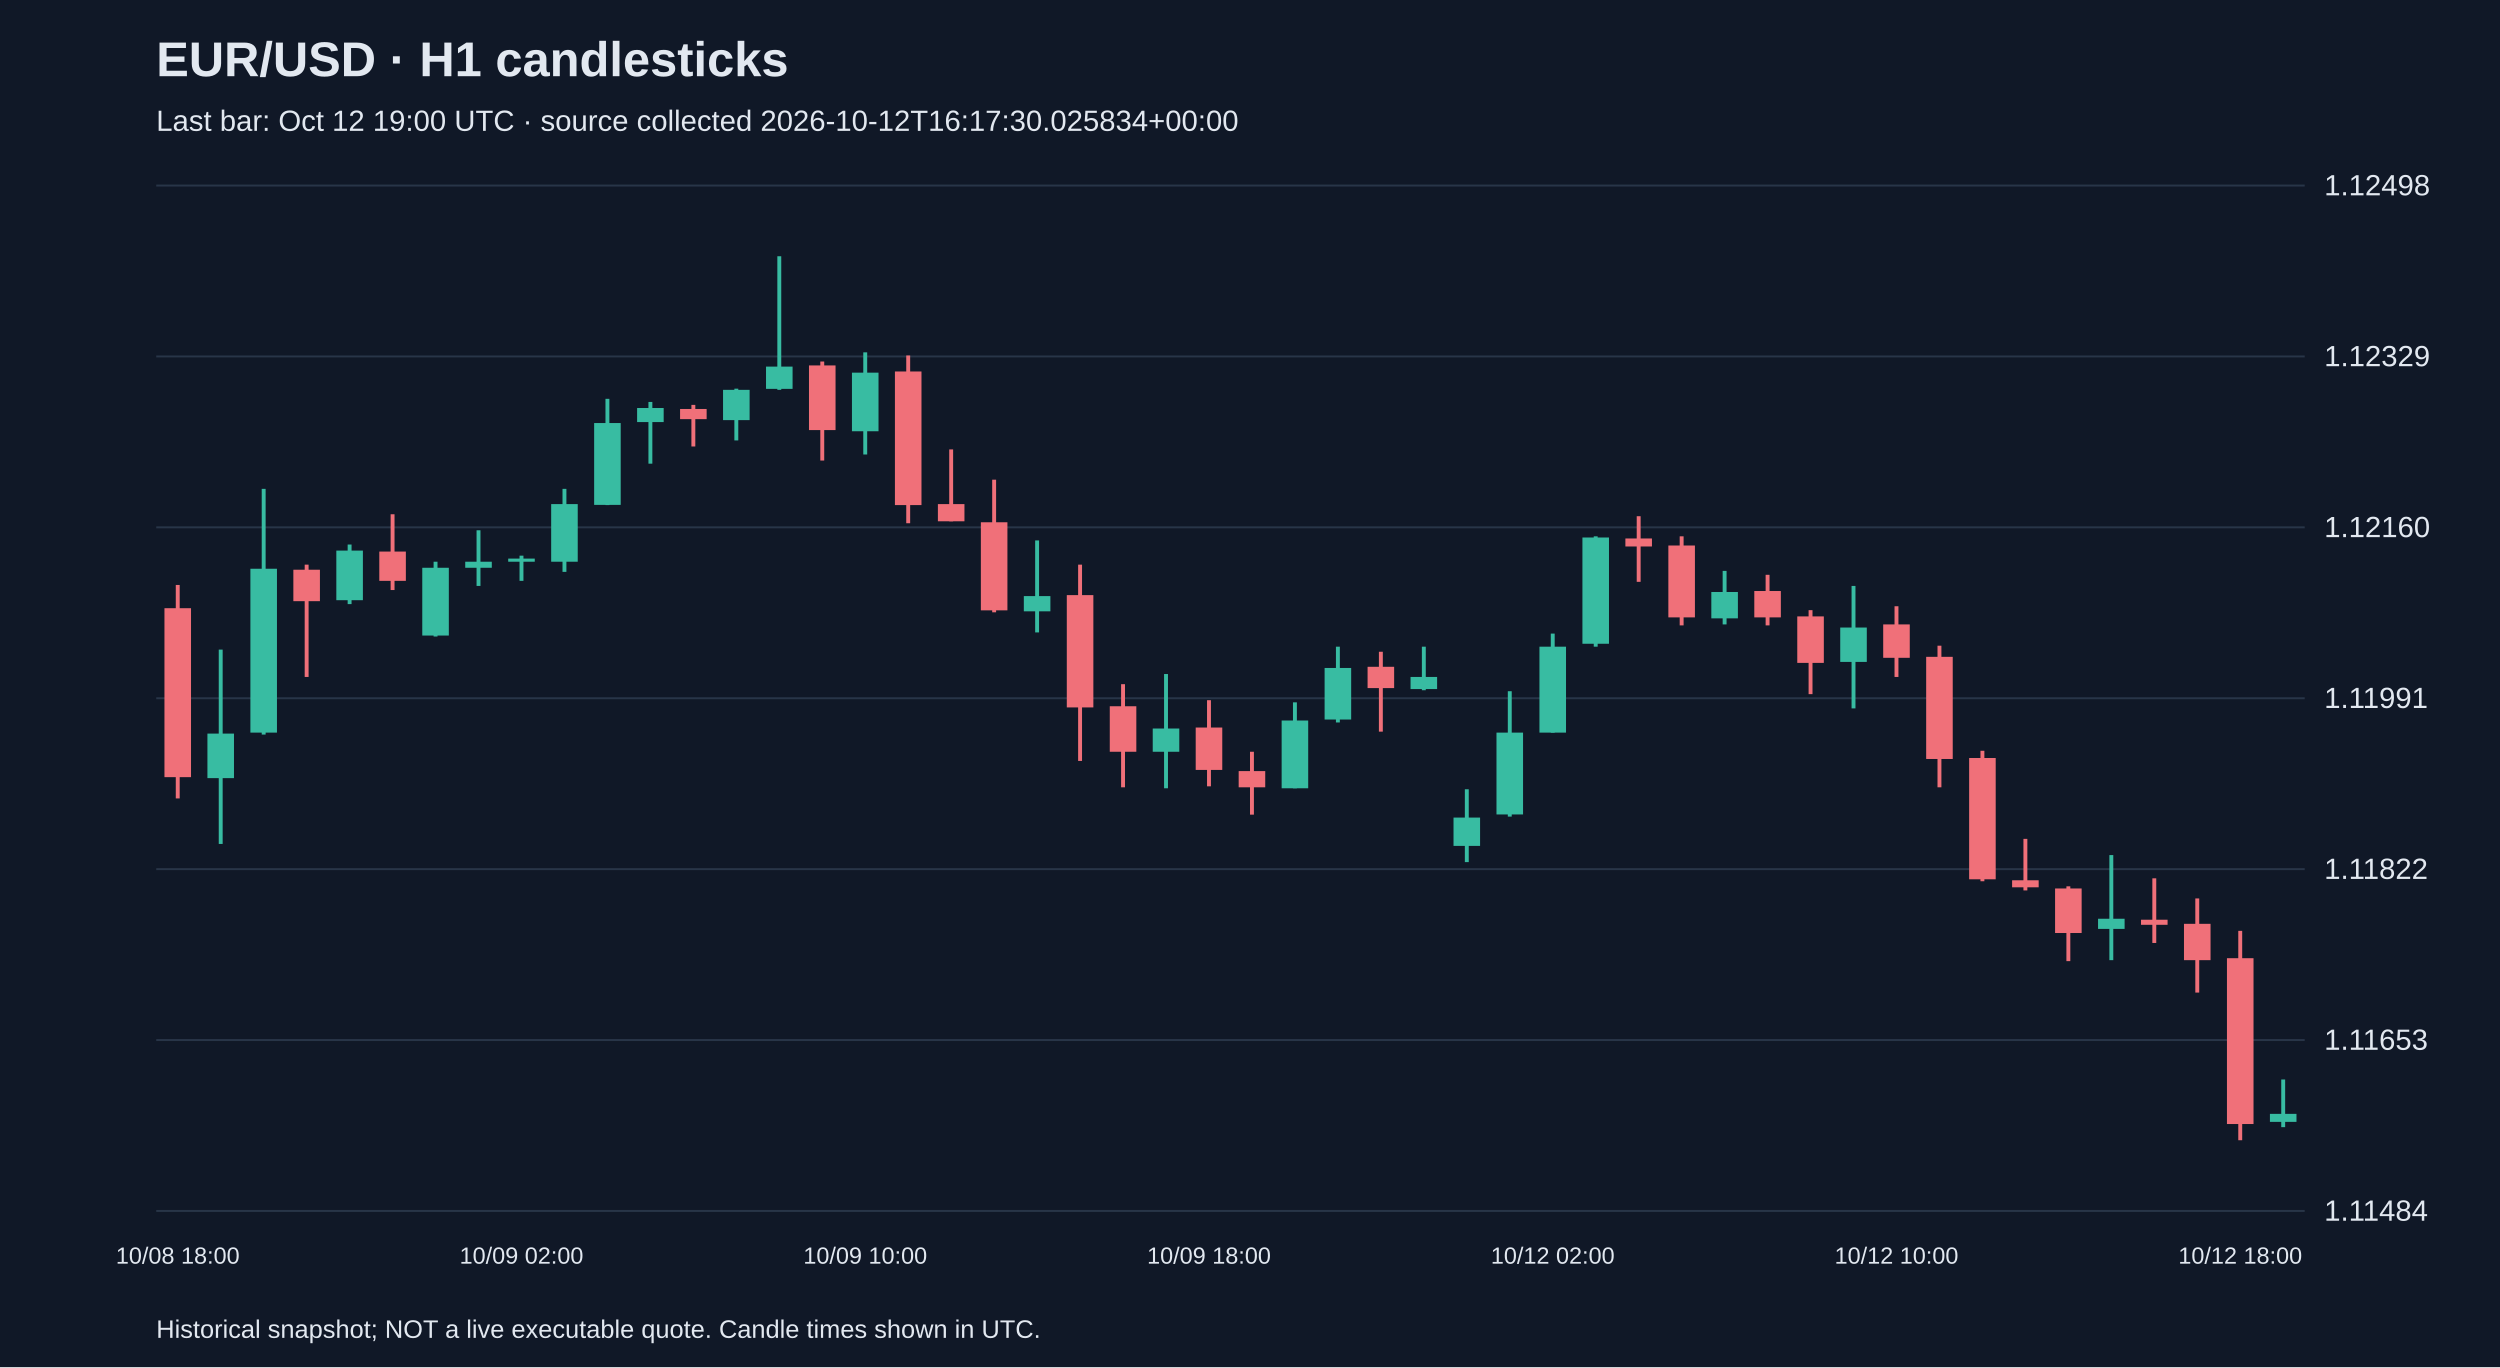
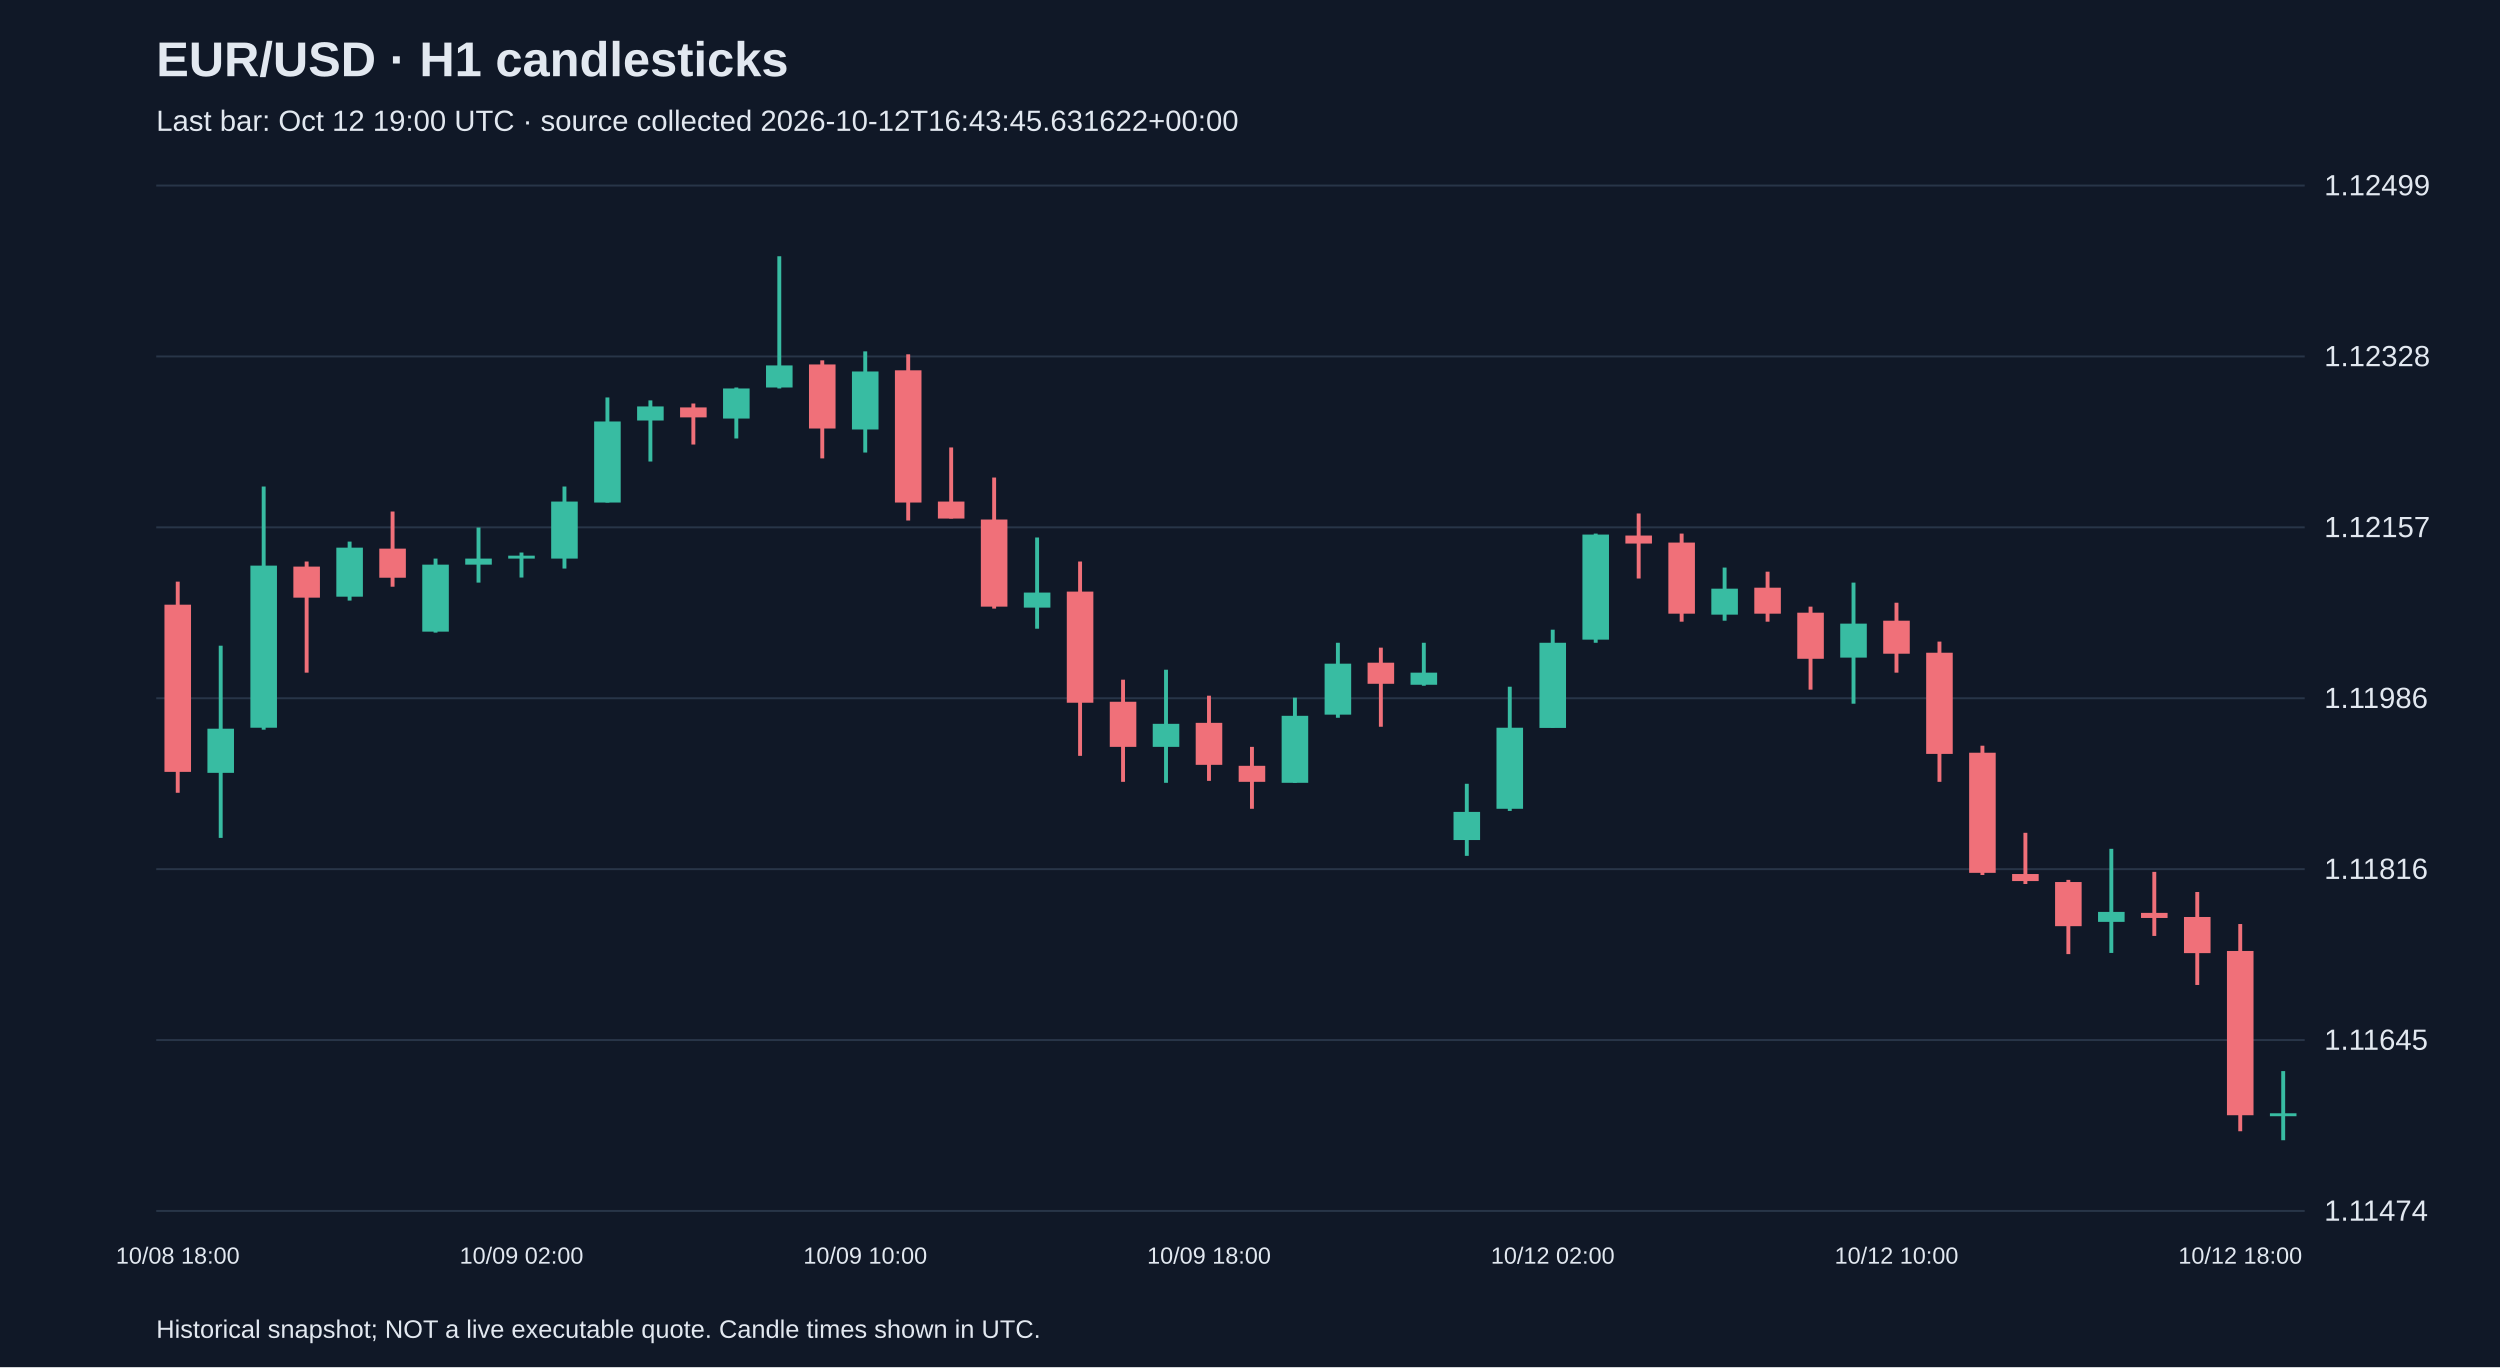
<svg xmlns="http://www.w3.org/2000/svg" viewBox="0 0 1280 700">
  <rect width="100%" height="100%" fill="#101827" />
  <style>text{font-family:Arial,sans-serif;fill:#e2e8f0}</style>
  <text x="80" y="39" font-size="25" font-weight="bold">EUR/USD · H1 candlesticks</text>
-   <text x="80" y="67" font-size="15" fill="#a6b1c5">Last bar: Oct 12 19:00 UTC · source collected 2026-10-12T16:17:30.025834+00:00</text>
+   <text x="80" y="67" font-size="15" fill="#a6b1c5">Last bar: Oct 12 19:00 UTC · source collected 2026-10-12T16:43:45.631622+00:00</text>
  <line x1="80" y1="620.0" x2="1180" y2="620.0" stroke="#283548" />
-   <text x="1190" y="625.0" font-size="15">1.11484</text>
+   <text x="1190" y="625.0" font-size="15">1.11474</text>
  <line x1="80" y1="532.5" x2="1180" y2="532.5" stroke="#283548" />
-   <text x="1190" y="537.5" font-size="15">1.11653</text>
+   <text x="1190" y="537.5" font-size="15">1.11645</text>
  <line x1="80" y1="445.0" x2="1180" y2="445.0" stroke="#283548" />
-   <text x="1190" y="450.0" font-size="15">1.11822</text>
+   <text x="1190" y="450.0" font-size="15">1.11816</text>
  <line x1="80" y1="357.5" x2="1180" y2="357.5" stroke="#283548" />
-   <text x="1190" y="362.5" font-size="15">1.11991</text>
+   <text x="1190" y="362.5" font-size="15">1.11986</text>
  <line x1="80" y1="270.0" x2="1180" y2="270.0" stroke="#283548" />
-   <text x="1190" y="275.0" font-size="15">1.12160</text>
+   <text x="1190" y="275.0" font-size="15">1.12157</text>
  <line x1="80" y1="182.5" x2="1180" y2="182.5" stroke="#283548" />
-   <text x="1190" y="187.5" font-size="15">1.12329</text>
+   <text x="1190" y="187.5" font-size="15">1.12328</text>
  <line x1="80" y1="95.0" x2="1180" y2="95.0" stroke="#283548" />
-   <text x="1190" y="100.0" font-size="15">1.12498</text>
-   <line x1="91.0" y1="299.5" x2="91.0" y2="408.8" stroke="#f07079" stroke-width="2" />
-   <rect x="84.2" y="311.4" width="13.6" height="86.5" fill="#f07079" />
+   <text x="1190" y="100.0" font-size="15">1.12499</text>
+   <line x1="91.0" y1="297.8" x2="91.0" y2="405.9" stroke="#f07079" stroke-width="2" />
+   <rect x="84.2" y="309.6" width="13.6" height="85.6" fill="#f07079" />
  <text x="91.0" y="647" text-anchor="middle" font-size="12">10/08 18:00</text>
-   <line x1="113.0" y1="332.6" x2="113.0" y2="432.1" stroke="#38bca2" stroke-width="2" />
-   <rect x="106.2" y="375.6" width="13.6" height="22.8" fill="#38bca2" />
-   <line x1="135.0" y1="250.3" x2="135.0" y2="376.1" stroke="#38bca2" stroke-width="2" />
-   <rect x="128.2" y="291.2" width="13.6" height="83.9" fill="#38bca2" />
-   <line x1="157.0" y1="289.1" x2="157.0" y2="346.6" stroke="#f07079" stroke-width="2" />
-   <rect x="150.2" y="291.7" width="13.6" height="16.1" fill="#f07079" />
-   <line x1="179.0" y1="278.8" x2="179.0" y2="309.3" stroke="#38bca2" stroke-width="2" />
-   <rect x="172.2" y="281.9" width="13.6" height="25.4" fill="#38bca2" />
-   <line x1="201.0" y1="263.3" x2="201.0" y2="302.1" stroke="#f07079" stroke-width="2" />
-   <rect x="194.2" y="282.4" width="13.6" height="15.0" fill="#f07079" />
-   <line x1="223.0" y1="287.6" x2="223.0" y2="325.9" stroke="#38bca2" stroke-width="2" />
-   <rect x="216.2" y="290.7" width="13.6" height="34.7" fill="#38bca2" />
-   <line x1="245.0" y1="271.5" x2="245.0" y2="300.0" stroke="#38bca2" stroke-width="2" />
-   <rect x="238.2" y="287.6" width="13.6" height="3.1" fill="#38bca2" />
-   <line x1="267.0" y1="284.5" x2="267.0" y2="297.4" stroke="#38bca2" stroke-width="2" />
-   <rect x="260.2" y="286.0" width="13.6" height="1.6" fill="#38bca2" />
+   <line x1="113.0" y1="330.6" x2="113.0" y2="429.0" stroke="#38bca2" stroke-width="2" />
+   <rect x="106.2" y="373.1" width="13.6" height="22.6" fill="#38bca2" />
+   <line x1="135.0" y1="249.1" x2="135.0" y2="373.6" stroke="#38bca2" stroke-width="2" />
+   <rect x="128.2" y="289.6" width="13.6" height="83.0" fill="#38bca2" />
+   <line x1="157.0" y1="287.5" x2="157.0" y2="344.4" stroke="#f07079" stroke-width="2" />
+   <rect x="150.2" y="290.1" width="13.6" height="15.9" fill="#f07079" />
+   <line x1="179.0" y1="277.3" x2="179.0" y2="307.5" stroke="#38bca2" stroke-width="2" />
+   <rect x="172.2" y="280.4" width="13.6" height="25.1" fill="#38bca2" />
+   <line x1="201.0" y1="261.9" x2="201.0" y2="300.4" stroke="#f07079" stroke-width="2" />
+   <rect x="194.2" y="280.9" width="13.6" height="14.9" fill="#f07079" />
+   <line x1="223.0" y1="286.0" x2="223.0" y2="323.9" stroke="#38bca2" stroke-width="2" />
+   <rect x="216.2" y="289.1" width="13.6" height="34.3" fill="#38bca2" />
+   <line x1="245.0" y1="270.1" x2="245.0" y2="298.3" stroke="#38bca2" stroke-width="2" />
+   <rect x="238.2" y="286.0" width="13.6" height="3.1" fill="#38bca2" />
+   <line x1="267.0" y1="282.9" x2="267.0" y2="295.7" stroke="#38bca2" stroke-width="2" />
+   <rect x="260.2" y="284.5" width="13.6" height="1.5" fill="#38bca2" />
  <text x="267.0" y="647" text-anchor="middle" font-size="12">10/09 02:00</text>
-   <line x1="289.0" y1="250.3" x2="289.0" y2="292.8" stroke="#38bca2" stroke-width="2" />
-   <rect x="282.2" y="258.1" width="13.6" height="29.5" fill="#38bca2" />
-   <line x1="311.0" y1="204.2" x2="311.0" y2="258.6" stroke="#38bca2" stroke-width="2" />
-   <rect x="304.2" y="216.6" width="13.6" height="41.9" fill="#38bca2" />
-   <line x1="333.0" y1="205.8" x2="333.0" y2="237.4" stroke="#38bca2" stroke-width="2" />
-   <rect x="326.2" y="208.9" width="13.6" height="7.2" fill="#38bca2" />
-   <line x1="355.0" y1="207.3" x2="355.0" y2="228.6" stroke="#f07079" stroke-width="2" />
-   <rect x="348.2" y="209.4" width="13.6" height="5.2" fill="#f07079" />
-   <line x1="377.0" y1="199.0" x2="377.0" y2="225.5" stroke="#38bca2" stroke-width="2" />
-   <rect x="370.2" y="199.6" width="13.6" height="15.5" fill="#38bca2" />
-   <line x1="399.0" y1="131.2" x2="399.0" y2="199.6" stroke="#38bca2" stroke-width="2" />
-   <rect x="392.2" y="187.7" width="13.6" height="11.4" fill="#38bca2" />
-   <line x1="421.0" y1="185.1" x2="421.0" y2="235.8" stroke="#f07079" stroke-width="2" />
-   <rect x="414.2" y="187.1" width="13.6" height="33.1" fill="#f07079" />
-   <line x1="443.0" y1="180.4" x2="443.0" y2="232.7" stroke="#38bca2" stroke-width="2" />
-   <rect x="436.2" y="190.8" width="13.6" height="30.0" fill="#38bca2" />
+   <line x1="289.0" y1="249.1" x2="289.0" y2="291.1" stroke="#38bca2" stroke-width="2" />
+   <rect x="282.2" y="256.8" width="13.6" height="29.2" fill="#38bca2" />
+   <line x1="311.0" y1="203.5" x2="311.0" y2="257.3" stroke="#38bca2" stroke-width="2" />
+   <rect x="304.2" y="215.8" width="13.6" height="41.5" fill="#38bca2" />
+   <line x1="333.0" y1="205.0" x2="333.0" y2="236.3" stroke="#38bca2" stroke-width="2" />
+   <rect x="326.2" y="208.1" width="13.6" height="7.2" fill="#38bca2" />
+   <line x1="355.0" y1="206.6" x2="355.0" y2="227.6" stroke="#f07079" stroke-width="2" />
+   <rect x="348.2" y="208.6" width="13.6" height="5.1" fill="#f07079" />
+   <line x1="377.0" y1="198.4" x2="377.0" y2="224.5" stroke="#38bca2" stroke-width="2" />
+   <rect x="370.2" y="198.9" width="13.6" height="15.4" fill="#38bca2" />
+   <line x1="399.0" y1="131.2" x2="399.0" y2="198.9" stroke="#38bca2" stroke-width="2" />
+   <rect x="392.2" y="187.1" width="13.6" height="11.3" fill="#38bca2" />
+   <line x1="421.0" y1="184.5" x2="421.0" y2="234.7" stroke="#f07079" stroke-width="2" />
+   <rect x="414.2" y="186.6" width="13.6" height="32.8" fill="#f07079" />
+   <line x1="443.0" y1="179.9" x2="443.0" y2="231.7" stroke="#38bca2" stroke-width="2" />
+   <rect x="436.2" y="190.2" width="13.6" height="29.7" fill="#38bca2" />
  <text x="443.0" y="647" text-anchor="middle" font-size="12">10/09 10:00</text>
-   <line x1="465.0" y1="182.0" x2="465.0" y2="267.9" stroke="#f07079" stroke-width="2" />
-   <rect x="458.2" y="190.2" width="13.6" height="68.4" fill="#f07079" />
-   <line x1="487.0" y1="230.1" x2="487.0" y2="266.9" stroke="#f07079" stroke-width="2" />
-   <rect x="480.2" y="258.1" width="13.6" height="8.8" fill="#f07079" />
-   <line x1="509.0" y1="245.6" x2="509.0" y2="313.5" stroke="#f07079" stroke-width="2" />
-   <rect x="502.2" y="267.4" width="13.6" height="45.1" fill="#f07079" />
-   <line x1="531.0" y1="276.7" x2="531.0" y2="323.8" stroke="#38bca2" stroke-width="2" />
-   <rect x="524.2" y="305.2" width="13.6" height="7.8" fill="#38bca2" />
-   <line x1="553.0" y1="289.1" x2="553.0" y2="389.6" stroke="#f07079" stroke-width="2" />
-   <rect x="546.2" y="304.7" width="13.6" height="57.5" fill="#f07079" />
-   <line x1="575.0" y1="350.3" x2="575.0" y2="403.1" stroke="#f07079" stroke-width="2" />
-   <rect x="568.2" y="361.6" width="13.6" height="23.3" fill="#f07079" />
-   <line x1="597.0" y1="345.1" x2="597.0" y2="403.6" stroke="#38bca2" stroke-width="2" />
-   <rect x="590.2" y="373.0" width="13.6" height="11.9" fill="#38bca2" />
-   <line x1="619.0" y1="358.5" x2="619.0" y2="402.6" stroke="#f07079" stroke-width="2" />
-   <rect x="612.2" y="372.5" width="13.6" height="21.7" fill="#f07079" />
+   <line x1="465.0" y1="181.4" x2="465.0" y2="266.5" stroke="#f07079" stroke-width="2" />
+   <rect x="458.2" y="189.6" width="13.6" height="67.7" fill="#f07079" />
+   <line x1="487.0" y1="229.1" x2="487.0" y2="265.5" stroke="#f07079" stroke-width="2" />
+   <rect x="480.2" y="256.8" width="13.6" height="8.7" fill="#f07079" />
+   <line x1="509.0" y1="244.5" x2="509.0" y2="311.6" stroke="#f07079" stroke-width="2" />
+   <rect x="502.2" y="266.0" width="13.6" height="44.6" fill="#f07079" />
+   <line x1="531.0" y1="275.2" x2="531.0" y2="321.9" stroke="#38bca2" stroke-width="2" />
+   <rect x="524.2" y="303.4" width="13.6" height="7.7" fill="#38bca2" />
+   <line x1="553.0" y1="287.5" x2="553.0" y2="387.0" stroke="#f07079" stroke-width="2" />
+   <rect x="546.2" y="302.9" width="13.6" height="56.9" fill="#f07079" />
+   <line x1="575.0" y1="348.0" x2="575.0" y2="400.3" stroke="#f07079" stroke-width="2" />
+   <rect x="568.2" y="359.3" width="13.6" height="23.1" fill="#f07079" />
+   <line x1="597.0" y1="342.9" x2="597.0" y2="400.8" stroke="#38bca2" stroke-width="2" />
+   <rect x="590.2" y="370.6" width="13.6" height="11.8" fill="#38bca2" />
+   <line x1="619.0" y1="356.2" x2="619.0" y2="399.8" stroke="#f07079" stroke-width="2" />
+   <rect x="612.2" y="370.1" width="13.6" height="21.5" fill="#f07079" />
  <text x="619.0" y="647" text-anchor="middle" font-size="12">10/09 18:00</text>
-   <line x1="641.0" y1="384.9" x2="641.0" y2="417.1" stroke="#f07079" stroke-width="2" />
-   <rect x="634.2" y="394.8" width="13.6" height="8.3" fill="#f07079" />
-   <line x1="663.0" y1="359.6" x2="663.0" y2="403.6" stroke="#38bca2" stroke-width="2" />
-   <rect x="656.2" y="368.9" width="13.6" height="34.7" fill="#38bca2" />
-   <line x1="685.0" y1="331.1" x2="685.0" y2="369.9" stroke="#38bca2" stroke-width="2" />
-   <rect x="678.2" y="342.0" width="13.6" height="26.4" fill="#38bca2" />
-   <line x1="707.0" y1="333.7" x2="707.0" y2="374.6" stroke="#f07079" stroke-width="2" />
-   <rect x="700.2" y="341.4" width="13.6" height="10.9" fill="#f07079" />
-   <line x1="729.0" y1="331.1" x2="729.0" y2="353.4" stroke="#38bca2" stroke-width="2" />
-   <rect x="722.2" y="346.6" width="13.6" height="6.2" fill="#38bca2" />
-   <line x1="751.0" y1="404.1" x2="751.0" y2="441.4" stroke="#38bca2" stroke-width="2" />
-   <rect x="744.2" y="418.6" width="13.6" height="14.5" fill="#38bca2" />
-   <line x1="773.0" y1="353.9" x2="773.0" y2="418.1" stroke="#38bca2" stroke-width="2" />
-   <rect x="766.2" y="375.1" width="13.6" height="41.9" fill="#38bca2" />
-   <line x1="795.0" y1="324.4" x2="795.0" y2="375.1" stroke="#38bca2" stroke-width="2" />
-   <rect x="788.2" y="331.1" width="13.6" height="44.0" fill="#38bca2" />
+   <line x1="641.0" y1="382.4" x2="641.0" y2="414.1" stroke="#f07079" stroke-width="2" />
+   <rect x="634.2" y="392.1" width="13.6" height="8.2" fill="#f07079" />
+   <line x1="663.0" y1="357.2" x2="663.0" y2="400.8" stroke="#38bca2" stroke-width="2" />
+   <rect x="656.2" y="366.5" width="13.6" height="34.3" fill="#38bca2" />
+   <line x1="685.0" y1="329.1" x2="685.0" y2="367.5" stroke="#38bca2" stroke-width="2" />
+   <rect x="678.2" y="339.8" width="13.6" height="26.1" fill="#38bca2" />
+   <line x1="707.0" y1="331.6" x2="707.0" y2="372.1" stroke="#f07079" stroke-width="2" />
+   <rect x="700.2" y="339.3" width="13.6" height="10.8" fill="#f07079" />
+   <line x1="729.0" y1="329.1" x2="729.0" y2="351.1" stroke="#38bca2" stroke-width="2" />
+   <rect x="722.2" y="344.4" width="13.6" height="6.2" fill="#38bca2" />
+   <line x1="751.0" y1="401.3" x2="751.0" y2="438.2" stroke="#38bca2" stroke-width="2" />
+   <rect x="744.2" y="415.7" width="13.6" height="14.4" fill="#38bca2" />
+   <line x1="773.0" y1="351.6" x2="773.0" y2="415.2" stroke="#38bca2" stroke-width="2" />
+   <rect x="766.2" y="372.6" width="13.6" height="41.5" fill="#38bca2" />
+   <line x1="795.0" y1="322.4" x2="795.0" y2="372.6" stroke="#38bca2" stroke-width="2" />
+   <rect x="788.2" y="329.1" width="13.6" height="43.6" fill="#38bca2" />
  <text x="795.0" y="647" text-anchor="middle" font-size="12">10/12 02:00</text>
-   <line x1="817.0" y1="274.6" x2="817.0" y2="331.1" stroke="#38bca2" stroke-width="2" />
-   <rect x="810.2" y="275.2" width="13.6" height="54.4" fill="#38bca2" />
-   <line x1="839.0" y1="264.3" x2="839.0" y2="297.9" stroke="#f07079" stroke-width="2" />
-   <rect x="832.2" y="275.7" width="13.6" height="4.1" fill="#f07079" />
-   <line x1="861.0" y1="274.6" x2="861.0" y2="320.2" stroke="#f07079" stroke-width="2" />
-   <rect x="854.2" y="279.3" width="13.6" height="36.8" fill="#f07079" />
-   <line x1="883.0" y1="292.3" x2="883.0" y2="319.7" stroke="#38bca2" stroke-width="2" />
-   <rect x="876.2" y="303.1" width="13.6" height="13.5" fill="#38bca2" />
-   <line x1="905.0" y1="294.3" x2="905.0" y2="320.2" stroke="#f07079" stroke-width="2" />
-   <rect x="898.2" y="302.6" width="13.6" height="13.5" fill="#f07079" />
-   <line x1="927.0" y1="312.4" x2="927.0" y2="355.4" stroke="#f07079" stroke-width="2" />
-   <rect x="920.2" y="315.6" width="13.6" height="23.8" fill="#f07079" />
-   <line x1="949.0" y1="300.0" x2="949.0" y2="362.7" stroke="#38bca2" stroke-width="2" />
-   <rect x="942.2" y="321.3" width="13.6" height="17.6" fill="#38bca2" />
-   <line x1="971.0" y1="310.4" x2="971.0" y2="346.6" stroke="#f07079" stroke-width="2" />
-   <rect x="964.2" y="319.7" width="13.6" height="17.1" fill="#f07079" />
+   <line x1="817.0" y1="273.2" x2="817.0" y2="329.1" stroke="#38bca2" stroke-width="2" />
+   <rect x="810.2" y="273.7" width="13.6" height="53.8" fill="#38bca2" />
+   <line x1="839.0" y1="262.9" x2="839.0" y2="296.2" stroke="#f07079" stroke-width="2" />
+   <rect x="832.2" y="274.2" width="13.6" height="4.1" fill="#f07079" />
+   <line x1="861.0" y1="273.2" x2="861.0" y2="318.3" stroke="#f07079" stroke-width="2" />
+   <rect x="854.2" y="277.8" width="13.6" height="36.4" fill="#f07079" />
+   <line x1="883.0" y1="290.6" x2="883.0" y2="317.8" stroke="#38bca2" stroke-width="2" />
+   <rect x="876.2" y="301.4" width="13.6" height="13.3" fill="#38bca2" />
+   <line x1="905.0" y1="292.7" x2="905.0" y2="318.3" stroke="#f07079" stroke-width="2" />
+   <rect x="898.2" y="300.9" width="13.6" height="13.3" fill="#f07079" />
+   <line x1="927.0" y1="310.6" x2="927.0" y2="353.1" stroke="#f07079" stroke-width="2" />
+   <rect x="920.2" y="313.7" width="13.6" height="23.6" fill="#f07079" />
+   <line x1="949.0" y1="298.3" x2="949.0" y2="360.3" stroke="#38bca2" stroke-width="2" />
+   <rect x="942.2" y="319.3" width="13.6" height="17.4" fill="#38bca2" />
+   <line x1="971.0" y1="308.6" x2="971.0" y2="344.4" stroke="#f07079" stroke-width="2" />
+   <rect x="964.2" y="317.8" width="13.6" height="16.9" fill="#f07079" />
  <text x="971.0" y="647" text-anchor="middle" font-size="12">10/12 10:00</text>
-   <line x1="993.0" y1="330.6" x2="993.0" y2="403.1" stroke="#f07079" stroke-width="2" />
-   <rect x="986.2" y="336.3" width="13.6" height="52.3" fill="#f07079" />
-   <line x1="1015.0" y1="384.4" x2="1015.0" y2="451.2" stroke="#f07079" stroke-width="2" />
-   <rect x="1008.2" y="388.1" width="13.6" height="62.1" fill="#f07079" />
-   <line x1="1037.0" y1="429.5" x2="1037.0" y2="455.9" stroke="#f07079" stroke-width="2" />
-   <rect x="1030.2" y="450.7" width="13.6" height="3.6" fill="#f07079" />
-   <line x1="1059.0" y1="453.8" x2="1059.0" y2="492.1" stroke="#f07079" stroke-width="2" />
-   <rect x="1052.2" y="454.9" width="13.6" height="22.8" fill="#f07079" />
-   <line x1="1081.0" y1="437.8" x2="1081.0" y2="491.6" stroke="#38bca2" stroke-width="2" />
-   <rect x="1074.2" y="470.4" width="13.6" height="5.2" fill="#38bca2" />
-   <line x1="1103.0" y1="449.7" x2="1103.0" y2="482.8" stroke="#f07079" stroke-width="2" />
-   <rect x="1096.2" y="470.9" width="13.6" height="2.6" fill="#f07079" />
-   <line x1="1125.0" y1="460.0" x2="1125.0" y2="508.2" stroke="#f07079" stroke-width="2" />
-   <rect x="1118.2" y="473.0" width="13.6" height="18.6" fill="#f07079" />
-   <line x1="1147.0" y1="476.6" x2="1147.0" y2="583.8" stroke="#f07079" stroke-width="2" />
-   <rect x="1140.2" y="490.6" width="13.6" height="84.9" fill="#f07079" />
+   <line x1="993.0" y1="328.5" x2="993.0" y2="400.3" stroke="#f07079" stroke-width="2" />
+   <rect x="986.2" y="334.2" width="13.6" height="51.8" fill="#f07079" />
+   <line x1="1015.0" y1="381.8" x2="1015.0" y2="448.0" stroke="#f07079" stroke-width="2" />
+   <rect x="1008.2" y="385.4" width="13.6" height="61.5" fill="#f07079" />
+   <line x1="1037.0" y1="426.4" x2="1037.0" y2="452.6" stroke="#f07079" stroke-width="2" />
+   <rect x="1030.2" y="447.5" width="13.6" height="3.6" fill="#f07079" />
+   <line x1="1059.0" y1="450.5" x2="1059.0" y2="488.5" stroke="#f07079" stroke-width="2" />
+   <rect x="1052.2" y="451.6" width="13.6" height="22.6" fill="#f07079" />
+   <line x1="1081.0" y1="434.6" x2="1081.0" y2="487.9" stroke="#38bca2" stroke-width="2" />
+   <rect x="1074.2" y="466.9" width="13.6" height="5.1" fill="#38bca2" />
+   <line x1="1103.0" y1="446.4" x2="1103.0" y2="479.2" stroke="#f07079" stroke-width="2" />
+   <rect x="1096.2" y="467.4" width="13.6" height="2.6" fill="#f07079" />
+   <line x1="1125.0" y1="456.7" x2="1125.0" y2="504.3" stroke="#f07079" stroke-width="2" />
+   <rect x="1118.2" y="469.5" width="13.6" height="18.5" fill="#f07079" />
+   <line x1="1147.0" y1="473.1" x2="1147.0" y2="579.2" stroke="#f07079" stroke-width="2" />
+   <rect x="1140.2" y="486.9" width="13.6" height="84.1" fill="#f07079" />
  <text x="1147.0" y="647" text-anchor="middle" font-size="12">10/12 18:00</text>
-   <line x1="1169.0" y1="552.7" x2="1169.0" y2="577.1" stroke="#38bca2" stroke-width="2" />
-   <rect x="1162.2" y="570.3" width="13.6" height="4.1" fill="#38bca2" />
+   <line x1="1169.0" y1="548.4" x2="1169.0" y2="583.8" stroke="#38bca2" stroke-width="2" />
+   <rect x="1162.2" y="570.0" width="13.6" height="1.5" fill="#38bca2" />
  <text x="80" y="685" font-size="13">Historical snapshot; NOT a live executable quote. Candle times shown in UTC.</text>
</svg>
